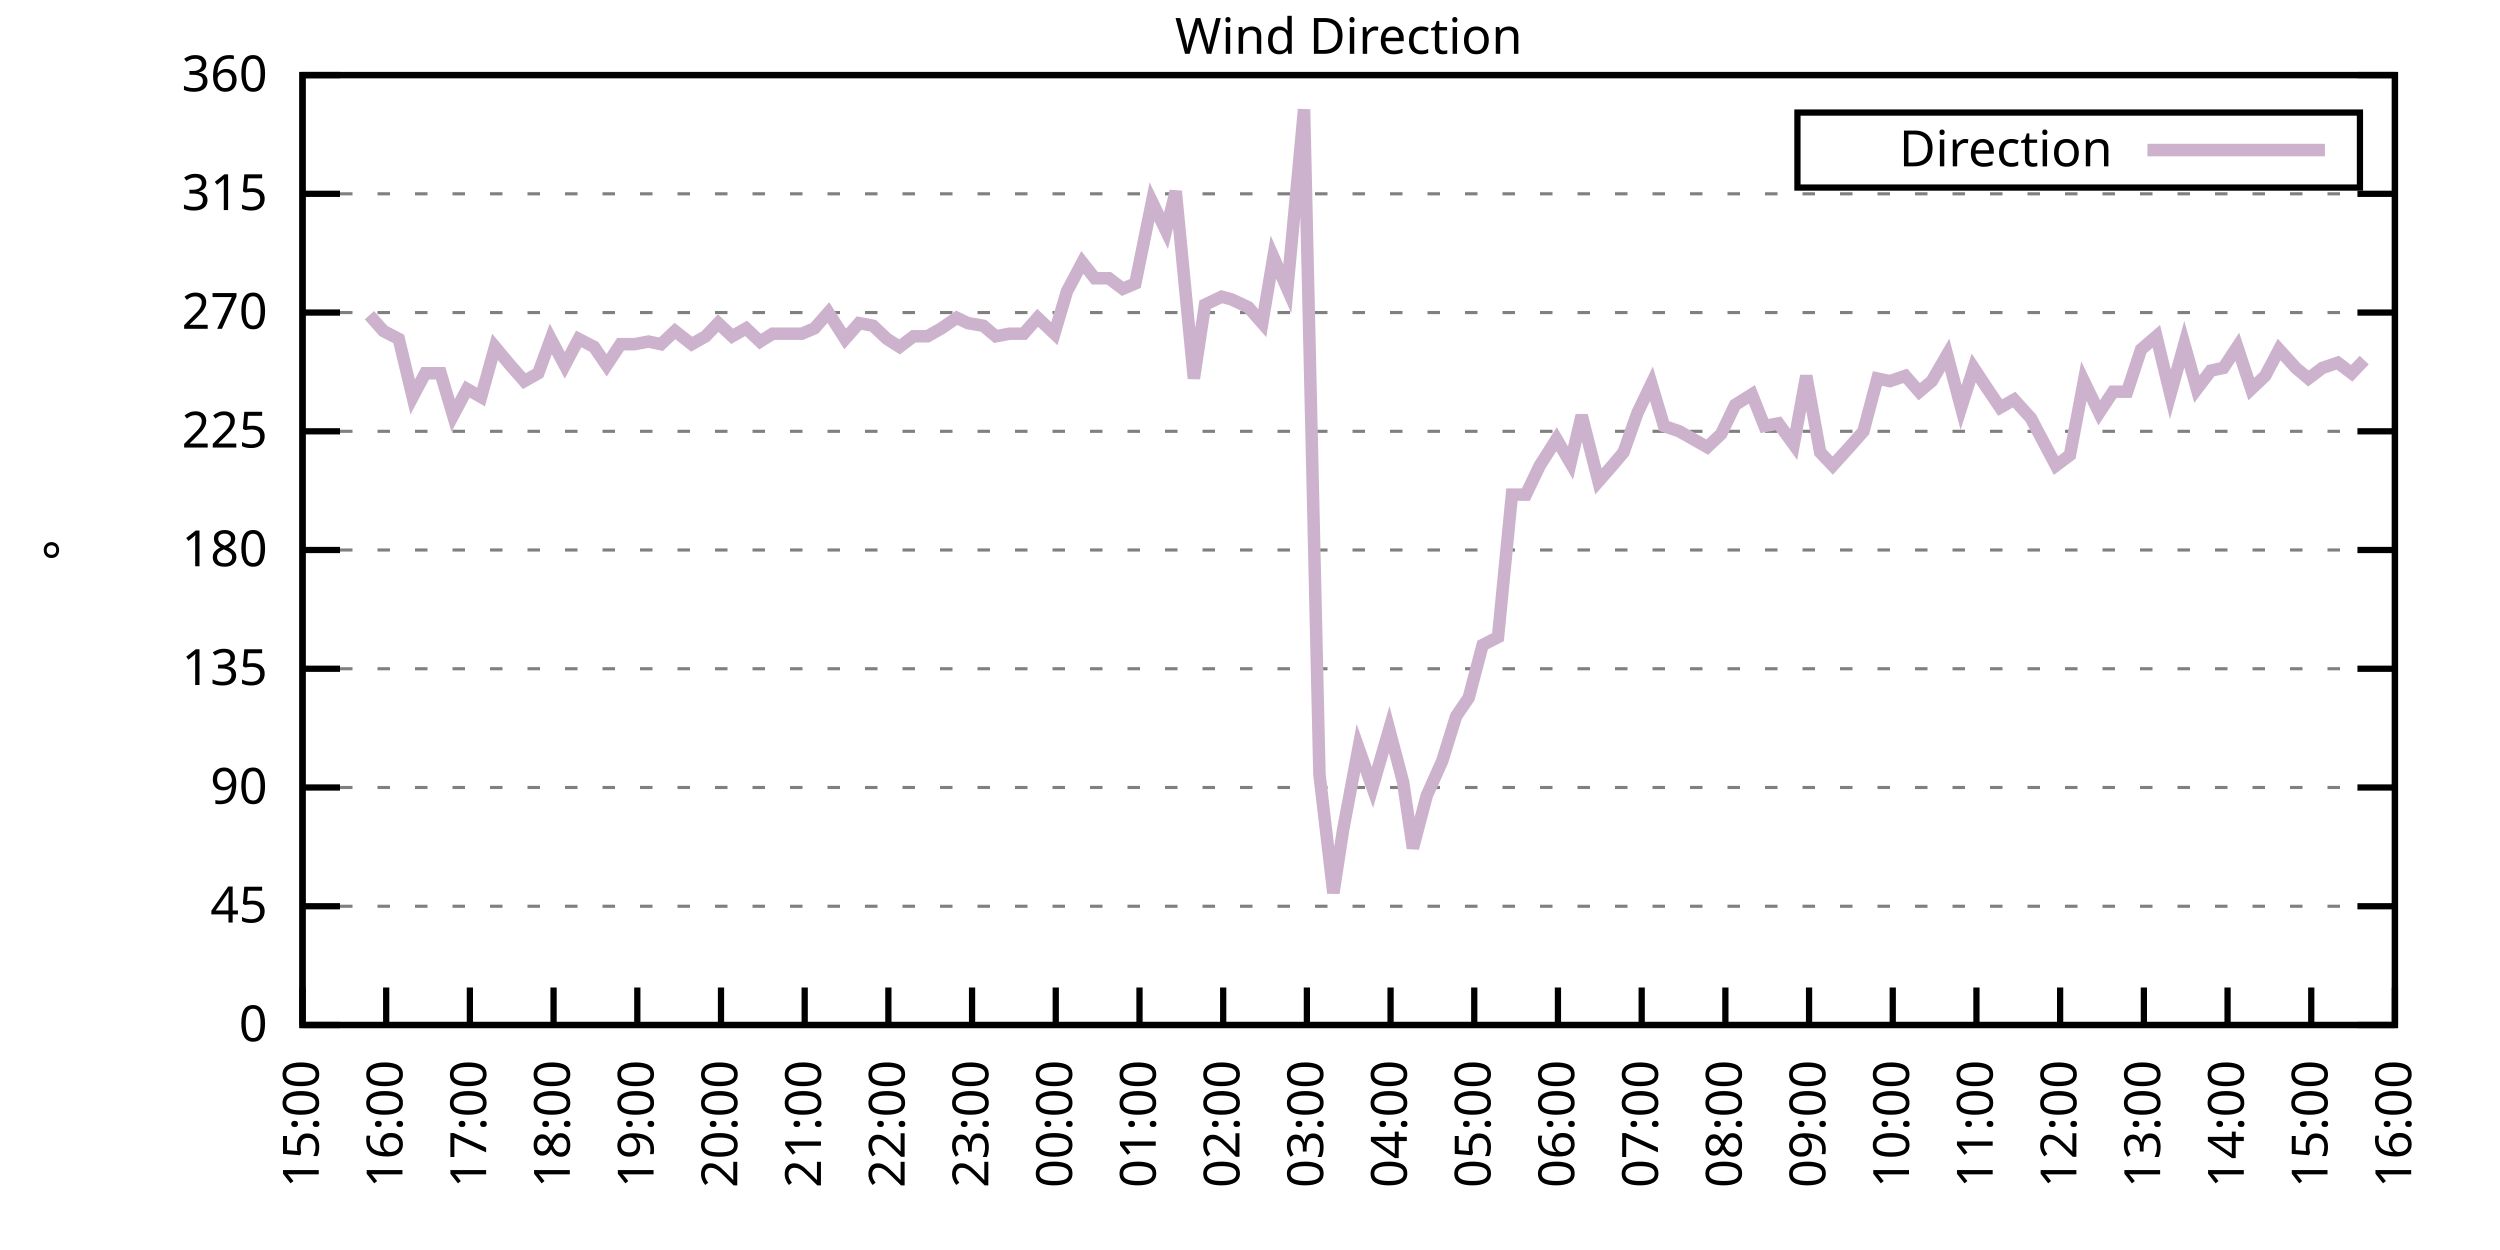
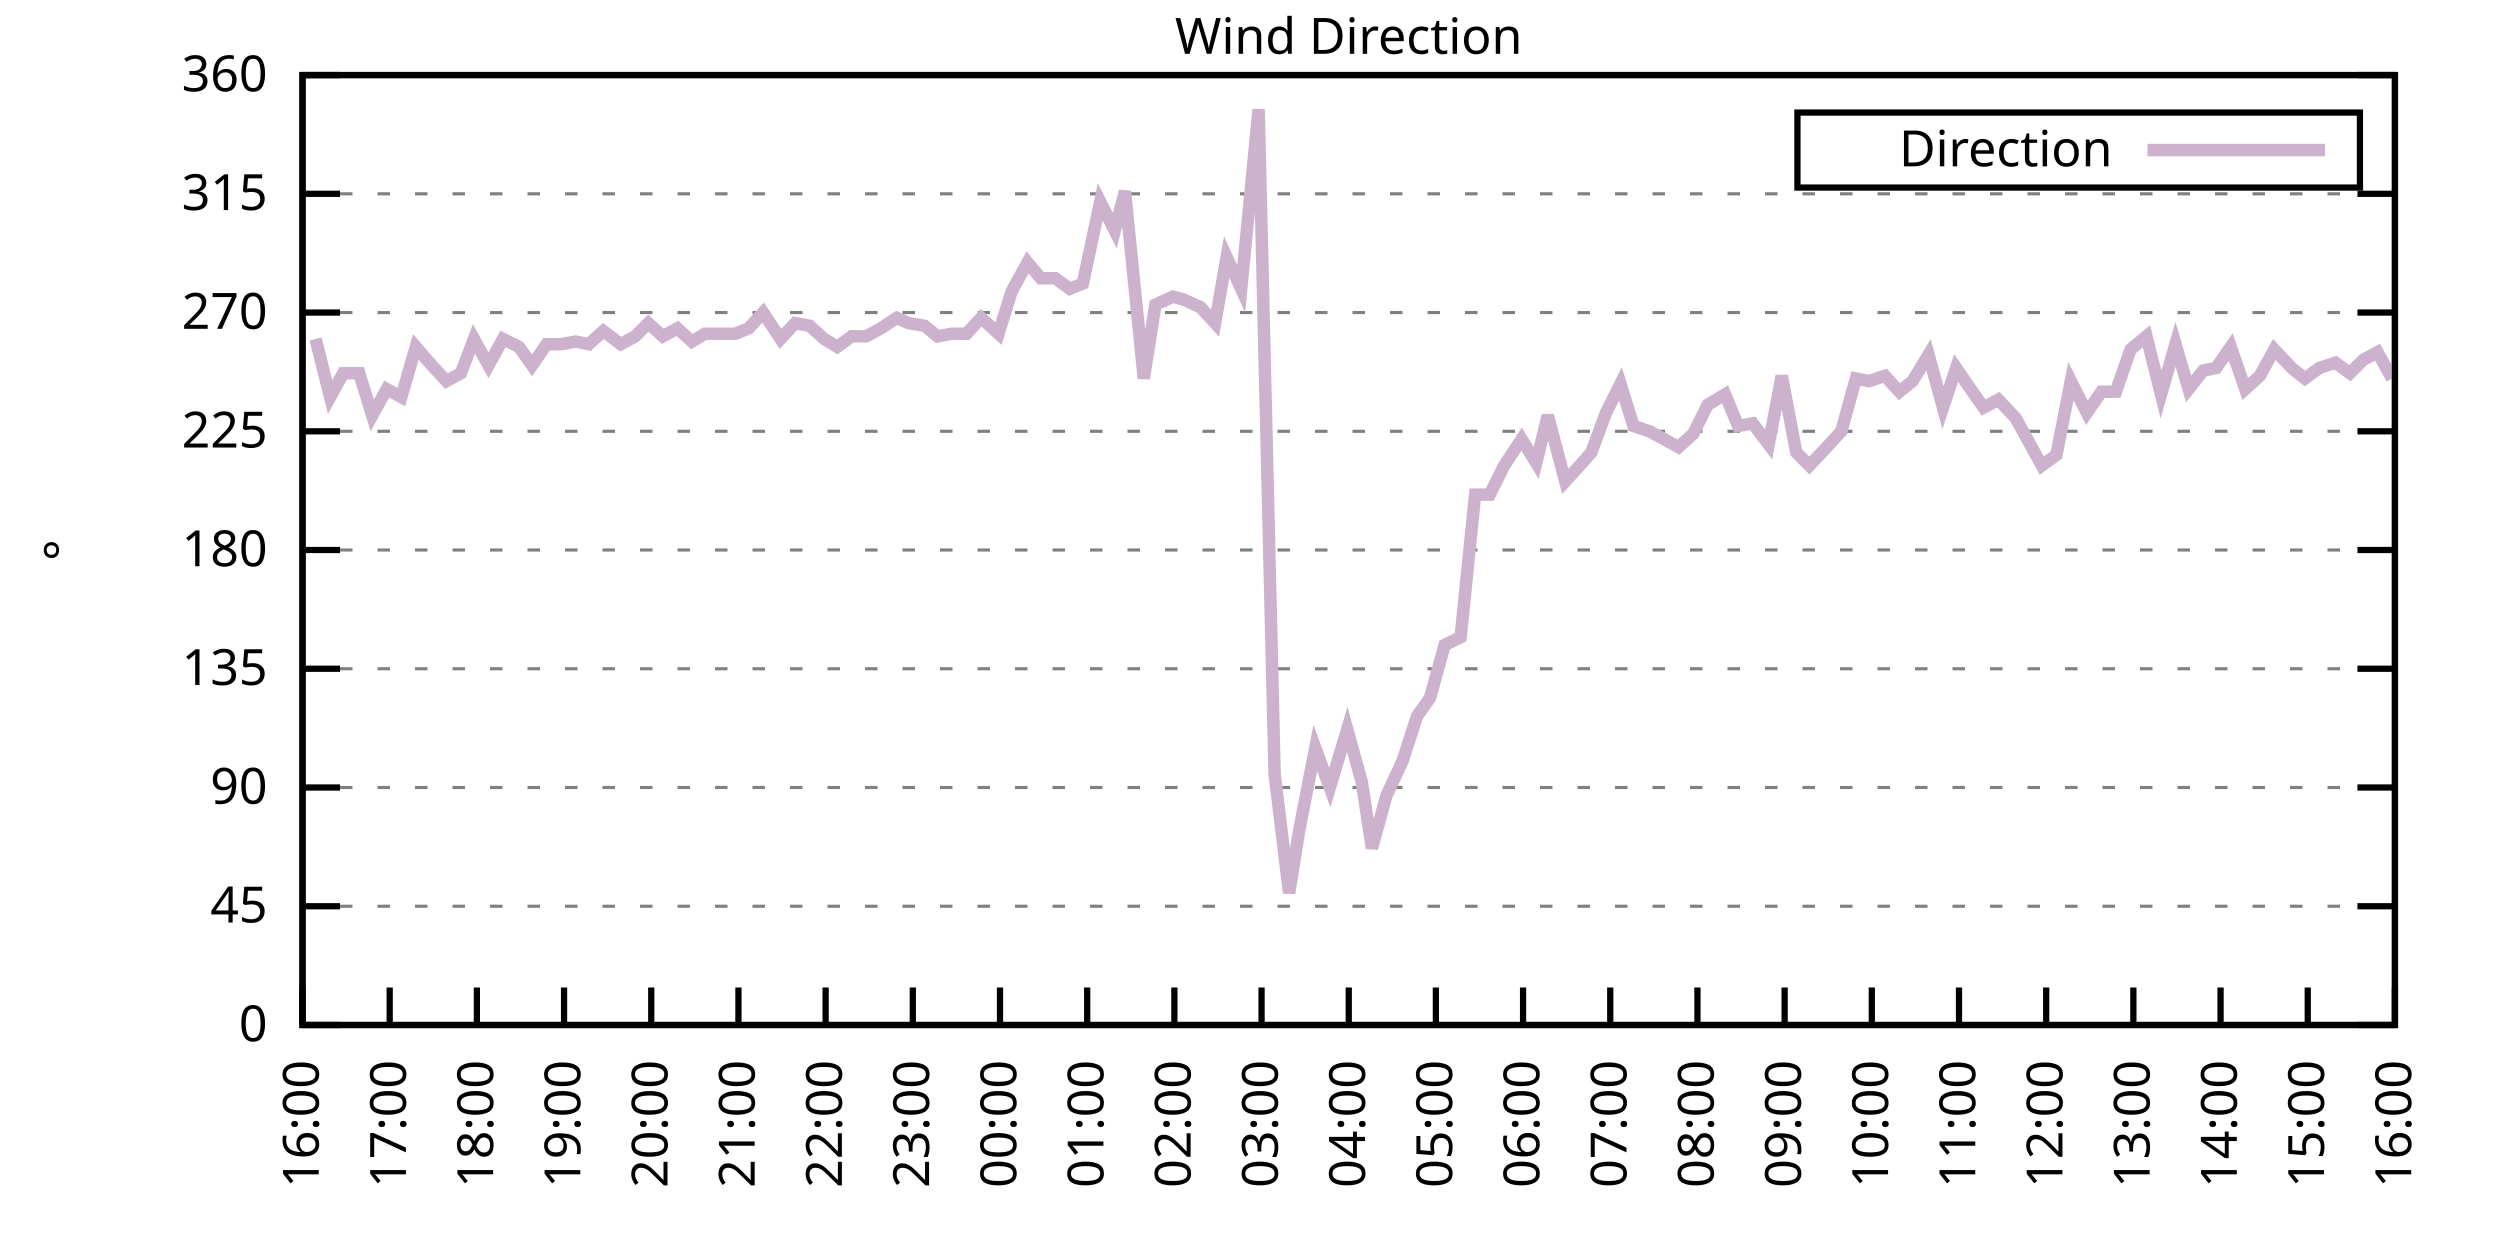
<svg xmlns="http://www.w3.org/2000/svg" xmlns:xlink="http://www.w3.org/1999/xlink" width="400" height="200" viewBox="0 0 400 200">
  <g id="gnuplot_canvas">
    <rect x="0" y="0" width="400" height="200" fill="none" />
    <defs>
      <circle id="gpDot" r="0.5" stroke-width="0.5" stroke="currentColor" />
      <path id="gpPt0" stroke-width="0.333" stroke="currentColor" d="M-1,0 h2 M0,-1 v2" />
      <path id="gpPt1" stroke-width="0.333" stroke="currentColor" d="M-1,-1 L1,1 M1,-1 L-1,1" />
      <path id="gpPt2" stroke-width="0.333" stroke="currentColor" d="M-1,0 L1,0 M0,-1 L0,1 M-1,-1 L1,1 M-1,1 L1,-1" />
      <rect id="gpPt3" stroke-width="0.333" stroke="currentColor" x="-1" y="-1" width="2" height="2" />
      <rect id="gpPt4" stroke-width="0.333" stroke="currentColor" fill="currentColor" x="-1" y="-1" width="2" height="2" />
      <circle id="gpPt5" stroke-width="0.333" stroke="currentColor" cx="0" cy="0" r="1" />
      <use xlink:href="#gpPt5" id="gpPt6" fill="currentColor" stroke="none" />
      <path id="gpPt7" stroke-width="0.333" stroke="currentColor" d="M0,-1.33 L-1.33,0.67 L1.33,0.67 z" />
      <use xlink:href="#gpPt7" id="gpPt8" fill="currentColor" stroke="none" />
      <use xlink:href="#gpPt7" id="gpPt9" stroke="currentColor" transform="rotate(180)" />
      <use xlink:href="#gpPt9" id="gpPt10" fill="currentColor" stroke="none" />
      <use xlink:href="#gpPt3" id="gpPt11" stroke="currentColor" transform="rotate(45)" />
      <use xlink:href="#gpPt11" id="gpPt12" fill="currentColor" stroke="none" />
      <path id="gpPt13" stroke-width="0.333" stroke="currentColor" d="M0,1.330 L1.265,0.411 L0.782,-1.067 L-0.782,-1.076 L-1.265,0.411 z" />
      <use xlink:href="#gpPt13" id="gpPt14" fill="currentColor" stroke="none" />
      <filter id="textbox" filterUnits="objectBoundingBox" x="0" y="0" height="1" width="1">
        <feFlood flood-color="white" flood-opacity="1" result="bgnd" />
        <feComposite in="SourceGraphic" in2="bgnd" operator="atop" />
      </filter>
      <filter id="greybox" filterUnits="objectBoundingBox" x="0" y="0" height="1" width="1">
        <feFlood flood-color="lightgrey" flood-opacity="1" result="grey" />
        <feComposite in="SourceGraphic" in2="grey" operator="atop" />
      </filter>
    </defs>
    <g fill="none" color="white" stroke="currentColor" stroke-width="1.00" stroke-linecap="butt" stroke-linejoin="miter">
</g>
    <g fill="none" color="black" stroke="currentColor" stroke-width="1.00" stroke-linecap="butt" stroke-linejoin="miter">
      <g stroke="none" shape-rendering="crispEdges">
        <polygon fill="rgb(255, 255, 255)" points="48.40,164.00 383.18,164.00 383.18,12.02 48.40,12.02 " />
      </g>
    </g>
    <g fill="none" color="black" stroke="currentColor" stroke-width="1.00" stroke-linecap="butt" stroke-linejoin="miter">
</g>
    <g fill="none" color="black" stroke="black" stroke-width="0.50" stroke-linecap="butt" stroke-linejoin="miter">
</g>
    <g fill="none" color="gray" stroke="currentColor" stroke-width="0.50" stroke-linecap="butt" stroke-linejoin="miter">
      <path stroke="gray" stroke-dasharray="2,4" class="gridline" d="M48.40,164.00 L383.19,164.00  " />
    </g>
    <g fill="none" color="gray" stroke="gray" stroke-width="1.00" stroke-linecap="butt" stroke-linejoin="miter">
</g>
    <g fill="none" color="black" stroke="currentColor" stroke-width="1.00" stroke-linecap="butt" stroke-linejoin="miter">
      <path stroke="black" d="M48.40,164.00 L54.40,164.00 M383.19,164.00 L377.19,164.00  " />
      <g transform="translate(42.80,166.60)" stroke="none" fill="black" font-family="Sans" font-size="8.00" text-anchor="end">
        <text>
          <tspan font-family="Sans"> 0</tspan>
        </text>
      </g>
    </g>
    <g fill="none" color="black" stroke="currentColor" stroke-width="1.00" stroke-linecap="butt" stroke-linejoin="miter">
</g>
    <g fill="none" color="black" stroke="black" stroke-width="0.50" stroke-linecap="butt" stroke-linejoin="miter">
</g>
    <g fill="none" color="gray" stroke="currentColor" stroke-width="0.50" stroke-linecap="butt" stroke-linejoin="miter">
      <path stroke="gray" stroke-dasharray="2,4" class="gridline" d="M48.40,145.00 L383.19,145.00  " />
    </g>
    <g fill="none" color="gray" stroke="gray" stroke-width="1.00" stroke-linecap="butt" stroke-linejoin="miter">
</g>
    <g fill="none" color="black" stroke="currentColor" stroke-width="1.00" stroke-linecap="butt" stroke-linejoin="miter">
      <path stroke="black" d="M48.40,145.00 L54.40,145.00 M383.19,145.00 L377.19,145.00  " />
      <g transform="translate(42.80,147.60)" stroke="none" fill="black" font-family="Sans" font-size="8.00" text-anchor="end">
        <text>
          <tspan font-family="Sans"> 45</tspan>
        </text>
      </g>
    </g>
    <g fill="none" color="black" stroke="currentColor" stroke-width="1.00" stroke-linecap="butt" stroke-linejoin="miter">
</g>
    <g fill="none" color="black" stroke="black" stroke-width="0.50" stroke-linecap="butt" stroke-linejoin="miter">
</g>
    <g fill="none" color="gray" stroke="currentColor" stroke-width="0.50" stroke-linecap="butt" stroke-linejoin="miter">
      <path stroke="gray" stroke-dasharray="2,4" class="gridline" d="M48.40,126.00 L383.19,126.00  " />
    </g>
    <g fill="none" color="gray" stroke="gray" stroke-width="1.00" stroke-linecap="butt" stroke-linejoin="miter">
</g>
    <g fill="none" color="black" stroke="currentColor" stroke-width="1.00" stroke-linecap="butt" stroke-linejoin="miter">
      <path stroke="black" d="M48.40,126.00 L54.40,126.00 M383.19,126.00 L377.19,126.00  " />
      <g transform="translate(42.80,128.60)" stroke="none" fill="black" font-family="Sans" font-size="8.00" text-anchor="end">
        <text>
          <tspan font-family="Sans"> 90</tspan>
        </text>
      </g>
    </g>
    <g fill="none" color="black" stroke="currentColor" stroke-width="1.00" stroke-linecap="butt" stroke-linejoin="miter">
</g>
    <g fill="none" color="black" stroke="black" stroke-width="0.50" stroke-linecap="butt" stroke-linejoin="miter">
</g>
    <g fill="none" color="gray" stroke="currentColor" stroke-width="0.50" stroke-linecap="butt" stroke-linejoin="miter">
      <path stroke="gray" stroke-dasharray="2,4" class="gridline" d="M48.40,107.00 L383.19,107.00  " />
    </g>
    <g fill="none" color="gray" stroke="gray" stroke-width="1.00" stroke-linecap="butt" stroke-linejoin="miter">
</g>
    <g fill="none" color="black" stroke="currentColor" stroke-width="1.00" stroke-linecap="butt" stroke-linejoin="miter">
      <path stroke="black" d="M48.40,107.00 L54.40,107.00 M383.19,107.00 L377.19,107.00  " />
      <g transform="translate(42.80,109.60)" stroke="none" fill="black" font-family="Sans" font-size="8.00" text-anchor="end">
        <text>
          <tspan font-family="Sans"> 135</tspan>
        </text>
      </g>
    </g>
    <g fill="none" color="black" stroke="currentColor" stroke-width="1.00" stroke-linecap="butt" stroke-linejoin="miter">
</g>
    <g fill="none" color="black" stroke="black" stroke-width="0.50" stroke-linecap="butt" stroke-linejoin="miter">
</g>
    <g fill="none" color="gray" stroke="currentColor" stroke-width="0.50" stroke-linecap="butt" stroke-linejoin="miter">
      <path stroke="gray" stroke-dasharray="2,4" class="gridline" d="M48.40,88.00 L383.19,88.00  " />
    </g>
    <g fill="none" color="gray" stroke="gray" stroke-width="1.00" stroke-linecap="butt" stroke-linejoin="miter">
</g>
    <g fill="none" color="black" stroke="currentColor" stroke-width="1.00" stroke-linecap="butt" stroke-linejoin="miter">
      <path stroke="black" d="M48.40,88.00 L54.40,88.00 M383.19,88.00 L377.19,88.00  " />
      <g transform="translate(42.80,90.60)" stroke="none" fill="black" font-family="Sans" font-size="8.00" text-anchor="end">
        <text>
          <tspan font-family="Sans"> 180</tspan>
        </text>
      </g>
    </g>
    <g fill="none" color="black" stroke="currentColor" stroke-width="1.00" stroke-linecap="butt" stroke-linejoin="miter">
</g>
    <g fill="none" color="black" stroke="black" stroke-width="0.50" stroke-linecap="butt" stroke-linejoin="miter">
</g>
    <g fill="none" color="gray" stroke="currentColor" stroke-width="0.50" stroke-linecap="butt" stroke-linejoin="miter">
      <path stroke="gray" stroke-dasharray="2,4" class="gridline" d="M48.40,69.01 L383.19,69.01  " />
    </g>
    <g fill="none" color="gray" stroke="gray" stroke-width="1.00" stroke-linecap="butt" stroke-linejoin="miter">
</g>
    <g fill="none" color="black" stroke="currentColor" stroke-width="1.00" stroke-linecap="butt" stroke-linejoin="miter">
      <path stroke="black" d="M48.40,69.01 L54.40,69.01 M383.19,69.01 L377.19,69.01  " />
      <g transform="translate(42.80,71.61)" stroke="none" fill="black" font-family="Sans" font-size="8.00" text-anchor="end">
        <text>
          <tspan font-family="Sans"> 225</tspan>
        </text>
      </g>
    </g>
    <g fill="none" color="black" stroke="currentColor" stroke-width="1.00" stroke-linecap="butt" stroke-linejoin="miter">
</g>
    <g fill="none" color="black" stroke="black" stroke-width="0.50" stroke-linecap="butt" stroke-linejoin="miter">
</g>
    <g fill="none" color="gray" stroke="currentColor" stroke-width="0.50" stroke-linecap="butt" stroke-linejoin="miter">
      <path stroke="gray" stroke-dasharray="2,4" class="gridline" d="M48.40,50.01 L383.19,50.01  " />
    </g>
    <g fill="none" color="gray" stroke="gray" stroke-width="1.00" stroke-linecap="butt" stroke-linejoin="miter">
</g>
    <g fill="none" color="black" stroke="currentColor" stroke-width="1.00" stroke-linecap="butt" stroke-linejoin="miter">
      <path stroke="black" d="M48.40,50.01 L54.40,50.01 M383.19,50.01 L377.19,50.01  " />
      <g transform="translate(42.80,52.61)" stroke="none" fill="black" font-family="Sans" font-size="8.00" text-anchor="end">
        <text>
          <tspan font-family="Sans"> 270</tspan>
        </text>
      </g>
    </g>
    <g fill="none" color="black" stroke="currentColor" stroke-width="1.00" stroke-linecap="butt" stroke-linejoin="miter">
</g>
    <g fill="none" color="black" stroke="black" stroke-width="0.50" stroke-linecap="butt" stroke-linejoin="miter">
</g>
    <g fill="none" color="gray" stroke="currentColor" stroke-width="0.50" stroke-linecap="butt" stroke-linejoin="miter">
      <path stroke="gray" stroke-dasharray="2,4" class="gridline" d="M48.40,31.01 L383.19,31.01  " />
    </g>
    <g fill="none" color="gray" stroke="gray" stroke-width="1.00" stroke-linecap="butt" stroke-linejoin="miter">
</g>
    <g fill="none" color="black" stroke="currentColor" stroke-width="1.00" stroke-linecap="butt" stroke-linejoin="miter">
      <path stroke="black" d="M48.40,31.01 L54.40,31.01 M383.19,31.01 L377.19,31.01  " />
      <g transform="translate(42.80,33.61)" stroke="none" fill="black" font-family="Sans" font-size="8.00" text-anchor="end">
        <text>
          <tspan font-family="Sans"> 315</tspan>
        </text>
      </g>
    </g>
    <g fill="none" color="black" stroke="currentColor" stroke-width="1.00" stroke-linecap="butt" stroke-linejoin="miter">
</g>
    <g fill="none" color="black" stroke="black" stroke-width="0.50" stroke-linecap="butt" stroke-linejoin="miter">
</g>
    <g fill="none" color="gray" stroke="currentColor" stroke-width="0.50" stroke-linecap="butt" stroke-linejoin="miter">
      <path stroke="gray" stroke-dasharray="2,4" class="gridline" d="M48.40,12.01 L383.19,12.01  " />
    </g>
    <g fill="none" color="gray" stroke="gray" stroke-width="1.00" stroke-linecap="butt" stroke-linejoin="miter">
</g>
    <g fill="none" color="black" stroke="currentColor" stroke-width="1.00" stroke-linecap="butt" stroke-linejoin="miter">
      <path stroke="black" d="M48.40,12.01 L54.40,12.01 M383.19,12.01 L377.19,12.01  " />
      <g transform="translate(42.80,14.61)" stroke="none" fill="black" font-family="Sans" font-size="8.00" text-anchor="end">
        <text>
          <tspan font-family="Sans"> 360</tspan>
        </text>
      </g>
    </g>
    <g fill="none" color="black" stroke="currentColor" stroke-width="1.00" stroke-linecap="butt" stroke-linejoin="miter">
      <path stroke="black" d="M48.40,164.00 L48.40,158.00  " />
      <g transform="translate(51.00,169.60) rotate(270.00)" stroke="none" fill="black" font-family="Sans" font-size="8.00" text-anchor="end">
        <text>
-           <tspan font-family="Sans">15:00</tspan>
-         </text>
-       </g>
-     </g>
-     <g fill="none" color="black" stroke="currentColor" stroke-width="1.00" stroke-linecap="butt" stroke-linejoin="miter">
-       <path stroke="black" d="M61.79,164.00 L61.79,158.00  " />
-       <g transform="translate(64.39,169.60) rotate(270.00)" stroke="none" fill="black" font-family="Sans" font-size="8.00" text-anchor="end">
-         <text>
          <tspan font-family="Sans">16:00</tspan>
        </text>
      </g>
    </g>
    <g fill="none" color="black" stroke="currentColor" stroke-width="1.00" stroke-linecap="butt" stroke-linejoin="miter">
-       <path stroke="black" d="M75.18,164.00 L75.18,158.00  " />
-       <g transform="translate(77.78,169.60) rotate(270.00)" stroke="none" fill="black" font-family="Sans" font-size="8.00" text-anchor="end">
+       <path stroke="black" d="M62.35,164.00 L62.35,158.00  " />
+       <g transform="translate(64.95,169.60) rotate(270.00)" stroke="none" fill="black" font-family="Sans" font-size="8.00" text-anchor="end">
        <text>
          <tspan font-family="Sans">17:00</tspan>
        </text>
      </g>
    </g>
    <g fill="none" color="black" stroke="currentColor" stroke-width="1.00" stroke-linecap="butt" stroke-linejoin="miter">
-       <path stroke="black" d="M88.57,164.00 L88.57,158.00  " />
-       <g transform="translate(91.17,169.60) rotate(270.00)" stroke="none" fill="black" font-family="Sans" font-size="8.00" text-anchor="end">
+       <path stroke="black" d="M76.30,164.00 L76.30,158.00  " />
+       <g transform="translate(78.90,169.60) rotate(270.00)" stroke="none" fill="black" font-family="Sans" font-size="8.00" text-anchor="end">
        <text>
          <tspan font-family="Sans">18:00</tspan>
        </text>
      </g>
    </g>
    <g fill="none" color="black" stroke="currentColor" stroke-width="1.00" stroke-linecap="butt" stroke-linejoin="miter">
-       <path stroke="black" d="M101.97,164.00 L101.97,158.00  " />
-       <g transform="translate(104.57,169.60) rotate(270.00)" stroke="none" fill="black" font-family="Sans" font-size="8.00" text-anchor="end">
+       <path stroke="black" d="M90.25,164.00 L90.25,158.00  " />
+       <g transform="translate(92.85,169.60) rotate(270.00)" stroke="none" fill="black" font-family="Sans" font-size="8.00" text-anchor="end">
        <text>
          <tspan font-family="Sans">19:00</tspan>
        </text>
      </g>
    </g>
    <g fill="none" color="black" stroke="currentColor" stroke-width="1.00" stroke-linecap="butt" stroke-linejoin="miter">
-       <path stroke="black" d="M115.36,164.00 L115.36,158.00  " />
-       <g transform="translate(117.96,169.60) rotate(270.00)" stroke="none" fill="black" font-family="Sans" font-size="8.00" text-anchor="end">
+       <path stroke="black" d="M104.20,164.00 L104.20,158.00  " />
+       <g transform="translate(106.80,169.60) rotate(270.00)" stroke="none" fill="black" font-family="Sans" font-size="8.00" text-anchor="end">
        <text>
          <tspan font-family="Sans">20:00</tspan>
        </text>
      </g>
    </g>
    <g fill="none" color="black" stroke="currentColor" stroke-width="1.00" stroke-linecap="butt" stroke-linejoin="miter">
-       <path stroke="black" d="M128.75,164.00 L128.75,158.00  " />
-       <g transform="translate(131.35,169.60) rotate(270.00)" stroke="none" fill="black" font-family="Sans" font-size="8.00" text-anchor="end">
+       <path stroke="black" d="M118.15,164.00 L118.15,158.00  " />
+       <g transform="translate(120.75,169.60) rotate(270.00)" stroke="none" fill="black" font-family="Sans" font-size="8.00" text-anchor="end">
        <text>
          <tspan font-family="Sans">21:00</tspan>
        </text>
      </g>
    </g>
    <g fill="none" color="black" stroke="currentColor" stroke-width="1.00" stroke-linecap="butt" stroke-linejoin="miter">
-       <path stroke="black" d="M142.14,164.00 L142.14,158.00  " />
-       <g transform="translate(144.74,169.60) rotate(270.00)" stroke="none" fill="black" font-family="Sans" font-size="8.00" text-anchor="end">
+       <path stroke="black" d="M132.10,164.00 L132.10,158.00  " />
+       <g transform="translate(134.70,169.60) rotate(270.00)" stroke="none" fill="black" font-family="Sans" font-size="8.00" text-anchor="end">
        <text>
          <tspan font-family="Sans">22:00</tspan>
        </text>
      </g>
    </g>
    <g fill="none" color="black" stroke="currentColor" stroke-width="1.00" stroke-linecap="butt" stroke-linejoin="miter">
-       <path stroke="black" d="M155.53,164.00 L155.53,158.00  " />
-       <g transform="translate(158.13,169.60) rotate(270.00)" stroke="none" fill="black" font-family="Sans" font-size="8.00" text-anchor="end">
+       <path stroke="black" d="M146.05,164.00 L146.05,158.00  " />
+       <g transform="translate(148.65,169.60) rotate(270.00)" stroke="none" fill="black" font-family="Sans" font-size="8.00" text-anchor="end">
        <text>
          <tspan font-family="Sans">23:00</tspan>
        </text>
      </g>
    </g>
    <g fill="none" color="black" stroke="currentColor" stroke-width="1.00" stroke-linecap="butt" stroke-linejoin="miter">
-       <path stroke="black" d="M168.92,164.00 L168.92,158.00  " />
-       <g transform="translate(171.52,169.60) rotate(270.00)" stroke="none" fill="black" font-family="Sans" font-size="8.00" text-anchor="end">
+       <path stroke="black" d="M160.00,164.00 L160.00,158.00  " />
+       <g transform="translate(162.60,169.60) rotate(270.00)" stroke="none" fill="black" font-family="Sans" font-size="8.00" text-anchor="end">
        <text>
          <tspan font-family="Sans">00:00</tspan>
        </text>
      </g>
    </g>
    <g fill="none" color="black" stroke="currentColor" stroke-width="1.00" stroke-linecap="butt" stroke-linejoin="miter">
-       <path stroke="black" d="M182.32,164.00 L182.32,158.00  " />
-       <g transform="translate(184.92,169.60) rotate(270.00)" stroke="none" fill="black" font-family="Sans" font-size="8.00" text-anchor="end">
+       <path stroke="black" d="M173.95,164.00 L173.95,158.00  " />
+       <g transform="translate(176.55,169.60) rotate(270.00)" stroke="none" fill="black" font-family="Sans" font-size="8.00" text-anchor="end">
        <text>
          <tspan font-family="Sans">01:00</tspan>
        </text>
      </g>
    </g>
    <g fill="none" color="black" stroke="currentColor" stroke-width="1.00" stroke-linecap="butt" stroke-linejoin="miter">
-       <path stroke="black" d="M195.71,164.00 L195.71,158.00  " />
-       <g transform="translate(198.31,169.60) rotate(270.00)" stroke="none" fill="black" font-family="Sans" font-size="8.00" text-anchor="end">
+       <path stroke="black" d="M187.90,164.00 L187.90,158.00  " />
+       <g transform="translate(190.50,169.60) rotate(270.00)" stroke="none" fill="black" font-family="Sans" font-size="8.00" text-anchor="end">
        <text>
          <tspan font-family="Sans">02:00</tspan>
        </text>
      </g>
    </g>
    <g fill="none" color="black" stroke="currentColor" stroke-width="1.00" stroke-linecap="butt" stroke-linejoin="miter">
-       <path stroke="black" d="M209.10,164.00 L209.10,158.00  " />
-       <g transform="translate(211.70,169.60) rotate(270.00)" stroke="none" fill="black" font-family="Sans" font-size="8.00" text-anchor="end">
+       <path stroke="black" d="M201.85,164.00 L201.85,158.00  " />
+       <g transform="translate(204.45,169.60) rotate(270.00)" stroke="none" fill="black" font-family="Sans" font-size="8.00" text-anchor="end">
        <text>
          <tspan font-family="Sans">03:00</tspan>
        </text>
      </g>
    </g>
    <g fill="none" color="black" stroke="currentColor" stroke-width="1.00" stroke-linecap="butt" stroke-linejoin="miter">
-       <path stroke="black" d="M222.49,164.00 L222.49,158.00  " />
-       <g transform="translate(225.09,169.60) rotate(270.00)" stroke="none" fill="black" font-family="Sans" font-size="8.00" text-anchor="end">
+       <path stroke="black" d="M215.80,164.00 L215.80,158.00  " />
+       <g transform="translate(218.40,169.60) rotate(270.00)" stroke="none" fill="black" font-family="Sans" font-size="8.00" text-anchor="end">
        <text>
          <tspan font-family="Sans">04:00</tspan>
        </text>
      </g>
    </g>
    <g fill="none" color="black" stroke="currentColor" stroke-width="1.00" stroke-linecap="butt" stroke-linejoin="miter">
-       <path stroke="black" d="M235.88,164.00 L235.88,158.00  " />
-       <g transform="translate(238.48,169.60) rotate(270.00)" stroke="none" fill="black" font-family="Sans" font-size="8.00" text-anchor="end">
+       <path stroke="black" d="M229.74,164.00 L229.74,158.00  " />
+       <g transform="translate(232.34,169.60) rotate(270.00)" stroke="none" fill="black" font-family="Sans" font-size="8.00" text-anchor="end">
        <text>
          <tspan font-family="Sans">05:00</tspan>
        </text>
      </g>
    </g>
    <g fill="none" color="black" stroke="currentColor" stroke-width="1.00" stroke-linecap="butt" stroke-linejoin="miter">
-       <path stroke="black" d="M249.27,164.00 L249.27,158.00  " />
-       <g transform="translate(251.87,169.60) rotate(270.00)" stroke="none" fill="black" font-family="Sans" font-size="8.00" text-anchor="end">
+       <path stroke="black" d="M243.69,164.00 L243.69,158.00  " />
+       <g transform="translate(246.29,169.60) rotate(270.00)" stroke="none" fill="black" font-family="Sans" font-size="8.00" text-anchor="end">
        <text>
          <tspan font-family="Sans">06:00</tspan>
        </text>
      </g>
    </g>
    <g fill="none" color="black" stroke="currentColor" stroke-width="1.00" stroke-linecap="butt" stroke-linejoin="miter">
-       <path stroke="black" d="M262.67,164.00 L262.67,158.00  " />
-       <g transform="translate(265.27,169.60) rotate(270.00)" stroke="none" fill="black" font-family="Sans" font-size="8.00" text-anchor="end">
+       <path stroke="black" d="M257.64,164.00 L257.64,158.00  " />
+       <g transform="translate(260.24,169.60) rotate(270.00)" stroke="none" fill="black" font-family="Sans" font-size="8.00" text-anchor="end">
        <text>
          <tspan font-family="Sans">07:00</tspan>
        </text>
      </g>
    </g>
    <g fill="none" color="black" stroke="currentColor" stroke-width="1.00" stroke-linecap="butt" stroke-linejoin="miter">
-       <path stroke="black" d="M276.06,164.00 L276.06,158.00  " />
-       <g transform="translate(278.66,169.60) rotate(270.00)" stroke="none" fill="black" font-family="Sans" font-size="8.00" text-anchor="end">
+       <path stroke="black" d="M271.59,164.00 L271.59,158.00  " />
+       <g transform="translate(274.19,169.60) rotate(270.00)" stroke="none" fill="black" font-family="Sans" font-size="8.00" text-anchor="end">
        <text>
          <tspan font-family="Sans">08:00</tspan>
        </text>
      </g>
    </g>
    <g fill="none" color="black" stroke="currentColor" stroke-width="1.00" stroke-linecap="butt" stroke-linejoin="miter">
-       <path stroke="black" d="M289.45,164.00 L289.45,158.00  " />
-       <g transform="translate(292.05,169.60) rotate(270.00)" stroke="none" fill="black" font-family="Sans" font-size="8.00" text-anchor="end">
+       <path stroke="black" d="M285.54,164.00 L285.54,158.00  " />
+       <g transform="translate(288.14,169.60) rotate(270.00)" stroke="none" fill="black" font-family="Sans" font-size="8.00" text-anchor="end">
        <text>
          <tspan font-family="Sans">09:00</tspan>
        </text>
      </g>
    </g>
    <g fill="none" color="black" stroke="currentColor" stroke-width="1.00" stroke-linecap="butt" stroke-linejoin="miter">
-       <path stroke="black" d="M302.84,164.00 L302.84,158.00  " />
-       <g transform="translate(305.44,169.60) rotate(270.00)" stroke="none" fill="black" font-family="Sans" font-size="8.00" text-anchor="end">
+       <path stroke="black" d="M299.49,164.00 L299.49,158.00  " />
+       <g transform="translate(302.09,169.60) rotate(270.00)" stroke="none" fill="black" font-family="Sans" font-size="8.00" text-anchor="end">
        <text>
          <tspan font-family="Sans">10:00</tspan>
        </text>
      </g>
    </g>
    <g fill="none" color="black" stroke="currentColor" stroke-width="1.00" stroke-linecap="butt" stroke-linejoin="miter">
-       <path stroke="black" d="M316.23,164.00 L316.23,158.00  " />
-       <g transform="translate(318.83,169.60) rotate(270.00)" stroke="none" fill="black" font-family="Sans" font-size="8.00" text-anchor="end">
+       <path stroke="black" d="M313.44,164.00 L313.44,158.00  " />
+       <g transform="translate(316.04,169.60) rotate(270.00)" stroke="none" fill="black" font-family="Sans" font-size="8.00" text-anchor="end">
        <text>
          <tspan font-family="Sans">11:00</tspan>
        </text>
      </g>
    </g>
    <g fill="none" color="black" stroke="currentColor" stroke-width="1.00" stroke-linecap="butt" stroke-linejoin="miter">
-       <path stroke="black" d="M329.62,164.00 L329.62,158.00  " />
-       <g transform="translate(332.22,169.60) rotate(270.00)" stroke="none" fill="black" font-family="Sans" font-size="8.00" text-anchor="end">
+       <path stroke="black" d="M327.39,164.00 L327.39,158.00  " />
+       <g transform="translate(329.99,169.60) rotate(270.00)" stroke="none" fill="black" font-family="Sans" font-size="8.00" text-anchor="end">
        <text>
          <tspan font-family="Sans">12:00</tspan>
        </text>
      </g>
    </g>
    <g fill="none" color="black" stroke="currentColor" stroke-width="1.00" stroke-linecap="butt" stroke-linejoin="miter">
-       <path stroke="black" d="M343.02,164.00 L343.02,158.00  " />
-       <g transform="translate(345.62,169.60) rotate(270.00)" stroke="none" fill="black" font-family="Sans" font-size="8.00" text-anchor="end">
+       <path stroke="black" d="M341.34,164.00 L341.34,158.00  " />
+       <g transform="translate(343.94,169.60) rotate(270.00)" stroke="none" fill="black" font-family="Sans" font-size="8.00" text-anchor="end">
        <text>
          <tspan font-family="Sans">13:00</tspan>
        </text>
      </g>
    </g>
    <g fill="none" color="black" stroke="currentColor" stroke-width="1.00" stroke-linecap="butt" stroke-linejoin="miter">
-       <path stroke="black" d="M356.41,164.00 L356.41,158.00  " />
-       <g transform="translate(359.01,169.60) rotate(270.00)" stroke="none" fill="black" font-family="Sans" font-size="8.00" text-anchor="end">
+       <path stroke="black" d="M355.29,164.00 L355.29,158.00  " />
+       <g transform="translate(357.89,169.60) rotate(270.00)" stroke="none" fill="black" font-family="Sans" font-size="8.00" text-anchor="end">
        <text>
          <tspan font-family="Sans">14:00</tspan>
        </text>
      </g>
    </g>
    <g fill="none" color="black" stroke="currentColor" stroke-width="1.00" stroke-linecap="butt" stroke-linejoin="miter">
-       <path stroke="black" d="M369.80,164.00 L369.80,158.00  " />
-       <g transform="translate(372.40,169.60) rotate(270.00)" stroke="none" fill="black" font-family="Sans" font-size="8.00" text-anchor="end">
+       <path stroke="black" d="M369.24,164.00 L369.24,158.00  " />
+       <g transform="translate(371.84,169.60) rotate(270.00)" stroke="none" fill="black" font-family="Sans" font-size="8.00" text-anchor="end">
        <text>
          <tspan font-family="Sans">15:00</tspan>
        </text>
      </g>
    </g>
    <g fill="none" color="black" stroke="currentColor" stroke-width="1.00" stroke-linecap="butt" stroke-linejoin="miter">
      <path stroke="black" d="M383.19,164.00 L383.19,158.00  " />
      <g transform="translate(385.79,169.60) rotate(270.00)" stroke="none" fill="black" font-family="Sans" font-size="8.00" text-anchor="end">
        <text>
          <tspan font-family="Sans">16:00</tspan>
        </text>
      </g>
    </g>
    <g fill="none" color="black" stroke="currentColor" stroke-width="1.00" stroke-linecap="butt" stroke-linejoin="miter">
</g>
    <g fill="none" color="black" stroke="currentColor" stroke-width="1.00" stroke-linecap="butt" stroke-linejoin="miter">
      <path stroke="black" d="M48.40,12.01 L48.40,164.00 L383.19,164.00 L383.19,12.01 L48.40,12.01 Z  " />
    </g>
    <g fill="none" color="black" stroke="currentColor" stroke-width="1.00" stroke-linecap="butt" stroke-linejoin="miter">
</g>
    <g fill="none" color="black" stroke="currentColor" stroke-width="1.00" stroke-linecap="butt" stroke-linejoin="miter">
      <path stroke="black" d="M287.59,30.01 L287.59,18.01 L377.59,18.01 L377.59,30.01 L287.59,30.01 Z  " />
    </g>
    <g id="Wind_direction_plot_1">
      <g fill="none" color="white" stroke="black" stroke-width="2.00" stroke-linecap="butt" stroke-linejoin="miter">
</g>
      <g fill="none" color="black" stroke="currentColor" stroke-width="2.00" stroke-linecap="butt" stroke-linejoin="miter">
        <g transform="translate(337.99,26.61)" stroke="none" fill="black" font-family="Sans" font-size="8.00" text-anchor="end">
          <text>
            <tspan font-family="Sans">Direction</tspan>
          </text>
        </g>
      </g>
      <g fill="none" color="black" stroke="currentColor" stroke-width="2.00" stroke-linecap="butt" stroke-linejoin="miter">
-         <path stroke="rgb(204, 178, 204)" d="M343.59,24.01 L371.99,24.01 M59.11,50.43 L61.35,52.96 L63.80,54.23 L66.03,63.52 L68.04,59.72 L70.50,59.72   L72.50,66.47 L74.74,62.25 L76.97,63.52 L79.20,55.50 L81.66,58.45 L83.89,60.98 L86.12,59.72 L88.13,54.23   L90.36,58.45 L92.59,54.23 L95.05,55.50 L97.06,58.45 L99.29,55.07 L101.52,55.07 L103.75,54.65 L105.76,55.07   L107.99,52.96 L110.67,55.07 L112.90,53.81 L114.91,51.70 L117.14,53.81 L119.38,52.54 L121.61,54.65 L123.62,53.39   L126.29,53.39 L128.30,53.39 L130.31,52.54 L132.54,50.01 L135.22,54.23 L137.45,51.70 L139.69,52.12 L141.92,54.23   L143.93,55.50 L146.16,53.81 L148.39,53.81 L150.62,52.54 L153.08,50.85 L154.86,51.70 L157.32,52.12 L159.33,53.81   L161.56,53.39 L163.79,53.39 L166.02,50.85 L168.70,53.39 L170.71,46.63 L173.17,41.99 L175.17,44.52 L177.41,44.52   L179.64,46.21 L181.65,45.36 L184.32,32.28 L186.56,36.92 L188.12,30.59 L191.02,60.56 L192.81,48.74 L195.48,47.47   L197.05,47.90 L199.73,49.16 L201.96,51.70 L203.74,41.14 L205.97,46.21 L208.65,17.50 L211.11,123.89 L213.34,142.89   L214.90,132.76 L217.36,119.67 L219.59,126.00 L222.27,116.71 L224.50,125.16 L226.06,135.71 L228.29,127.27 L230.75,121.78   L232.98,114.60 L234.99,111.65 L237.22,103.20 L239.68,101.94 L241.91,79.14 L244.14,79.14 L246.37,74.49 L249.05,70.27   L251.28,74.07 L253.07,66.47 L255.75,77.03 L257.98,74.49 L259.76,72.38 L262.00,66.05 L264.23,61.41 L266.24,68.16   L268.69,69.01 L270.92,70.27 L273.16,71.54 L275.39,69.43 L277.62,64.78 L280.30,63.10 L282.31,68.16 L284.54,67.74   L286.99,71.12 L289.00,60.14 L291.23,72.38 L293.24,74.49 L295.92,71.54 L298.15,69.01 L300.39,60.56 L302.39,60.98   L304.85,60.14 L307.08,62.67 L309.09,60.98 L311.54,56.76 L313.78,65.21 L315.79,58.87 L318.02,62.25 L320.03,65.21   L322.26,63.94 L324.94,66.90 L328.95,74.49 L331.19,72.81 L333.42,60.98 L335.87,66.05 L338.10,62.67 L340.34,62.67   L342.57,55.92 L345.02,53.81 L347.26,63.10 L349.49,55.07 L351.50,62.25 L353.73,59.30 L355.74,58.87 L357.97,55.50   L360.20,62.25 L362.43,60.14 L364.66,55.92 L367.34,58.87 L369.35,60.56 L371.58,58.87 L374.04,58.03 L376.27,59.72   L378.28,57.61  " />
+         <path stroke="rgb(204, 178, 204)" d="M343.59,24.01 L371.99,24.01 M50.49,54.23 L52.82,63.52 L54.91,59.72 L57.47,59.72 L59.56,66.47 L61.88,62.25   L64.21,63.52 L66.53,55.50 L69.09,58.45 L71.42,60.98 L73.74,59.72 L75.83,54.23 L78.16,58.45 L80.48,54.23   L83.04,55.50 L85.13,58.45 L87.46,55.07 L89.78,55.07 L92.11,54.65 L94.20,55.07 L96.53,52.96 L99.32,55.07   L101.64,53.81 L103.73,51.70 L106.06,53.81 L108.38,52.54 L110.71,54.65 L112.80,53.39 L115.59,53.39 L117.68,53.39   L119.78,52.54 L122.10,50.01 L124.89,54.23 L127.22,51.70 L129.54,52.12 L131.87,54.23 L133.96,55.50 L136.28,53.81   L138.61,53.81 L140.93,52.54 L143.49,50.85 L145.35,51.70 L147.91,52.12 L150.00,53.81 L152.32,53.39 L154.65,53.39   L156.97,50.85 L159.76,53.39 L161.86,46.63 L164.41,41.99 L166.51,44.52 L168.83,44.52 L171.16,46.21 L173.25,45.36   L176.04,32.28 L178.36,36.92 L179.99,30.59 L183.01,60.56 L184.87,48.74 L187.66,47.47 L189.29,47.90 L192.08,49.16   L194.41,51.70 L196.27,41.14 L198.59,46.21 L201.38,17.50 L203.94,123.89 L206.26,142.89 L207.89,132.76 L210.45,119.67   L212.77,126.00 L215.56,116.71 L217.89,125.16 L219.51,135.71 L221.84,127.27 L224.40,121.78 L226.72,114.60 L228.81,111.65   L231.14,103.20 L233.70,101.94 L236.02,79.14 L238.35,79.14 L240.67,74.49 L243.46,70.27 L245.79,74.07 L247.65,66.47   L250.44,77.03 L252.76,74.49 L254.62,72.38 L256.95,66.05 L259.27,61.41 L261.36,68.16 L263.92,69.01 L266.25,70.27   L268.57,71.54 L270.90,69.43 L273.22,64.78 L276.01,63.10 L278.10,68.16 L280.43,67.74 L282.99,71.12 L285.08,60.14   L287.40,72.38 L289.50,74.49 L292.29,71.54 L294.61,69.01 L296.94,60.56 L299.03,60.98 L301.58,60.14 L303.91,62.67   L306.00,60.98 L308.56,56.76 L310.88,65.21 L312.98,58.87 L315.30,62.25 L317.39,65.21 L319.72,63.94 L322.51,66.90   L326.69,74.49 L329.02,72.81 L331.34,60.98 L333.90,66.05 L336.23,62.67 L338.55,62.67 L340.88,55.92 L343.43,53.81   L345.76,63.10 L348.08,55.07 L350.18,62.25 L352.50,59.30 L354.59,58.87 L356.92,55.50 L359.24,62.25 L361.57,60.14   L363.89,55.92 L366.68,58.87 L368.78,60.56 L371.10,58.87 L373.66,58.03 L375.98,59.72 L378.08,57.61 L380.40,56.34   L382.73,60.56  " />
      </g>
    </g>
    <g fill="none" color="black" stroke="currentColor" stroke-width="2.00" stroke-linecap="butt" stroke-linejoin="miter">
</g>
    <g fill="none" color="black" stroke="black" stroke-width="1.00" stroke-linecap="butt" stroke-linejoin="miter">
</g>
    <g fill="none" color="black" stroke="currentColor" stroke-width="1.00" stroke-linecap="butt" stroke-linejoin="miter">
      <path stroke="black" d="M48.40,12.01 L48.40,164.00 L383.19,164.00 L383.19,12.01 L48.40,12.01 Z  " />
      <g transform="translate(12.80,88.01) rotate(270.00)" stroke="none" fill="black" font-family="Sans" font-size="8.00" text-anchor="middle">
        <text>
          <tspan font-family="Sans">°</tspan>
        </text>
      </g>
    </g>
    <g fill="none" color="black" stroke="currentColor" stroke-width="1.00" stroke-linecap="butt" stroke-linejoin="miter">
</g>
    <g fill="none" color="black" stroke="currentColor" stroke-width="1.00" stroke-linecap="butt" stroke-linejoin="miter">
      <g transform="translate(215.79,8.61)" stroke="none" fill="black" font-family="Sans" font-size="8.00" text-anchor="middle">
        <text>
          <tspan font-family="Sans">Wind Direction</tspan>
        </text>
      </g>
    </g>
    <g fill="none" color="black" stroke="currentColor" stroke-width="1.00" stroke-linecap="butt" stroke-linejoin="miter">
</g>
  </g>
</svg>
